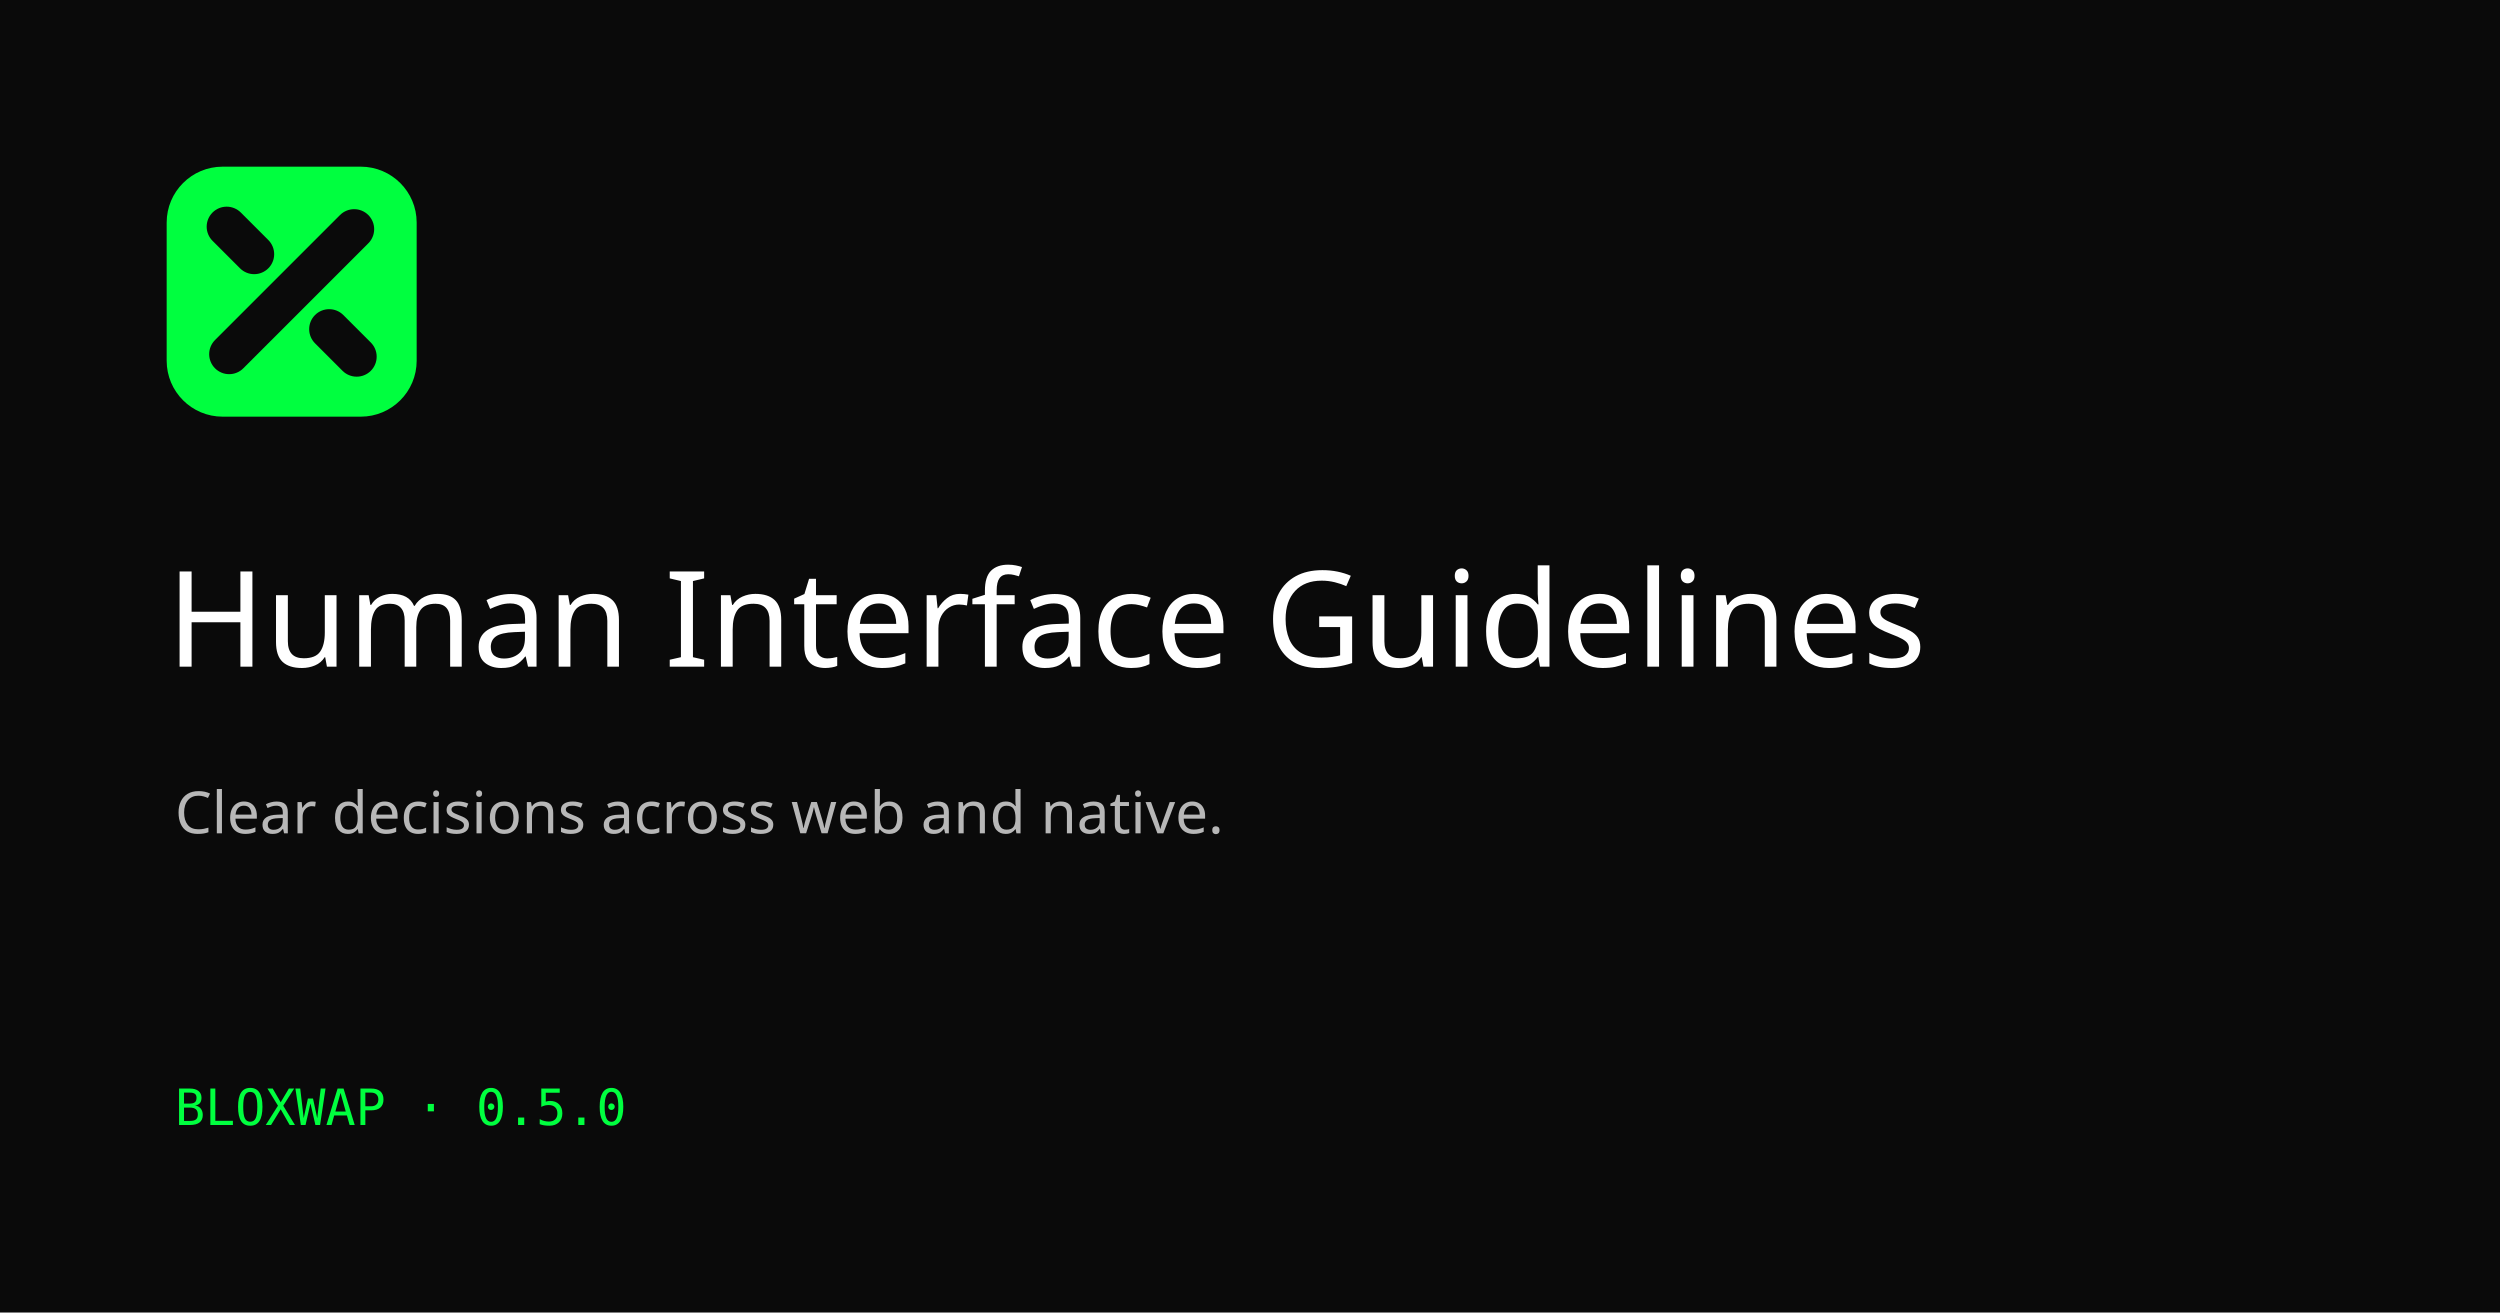
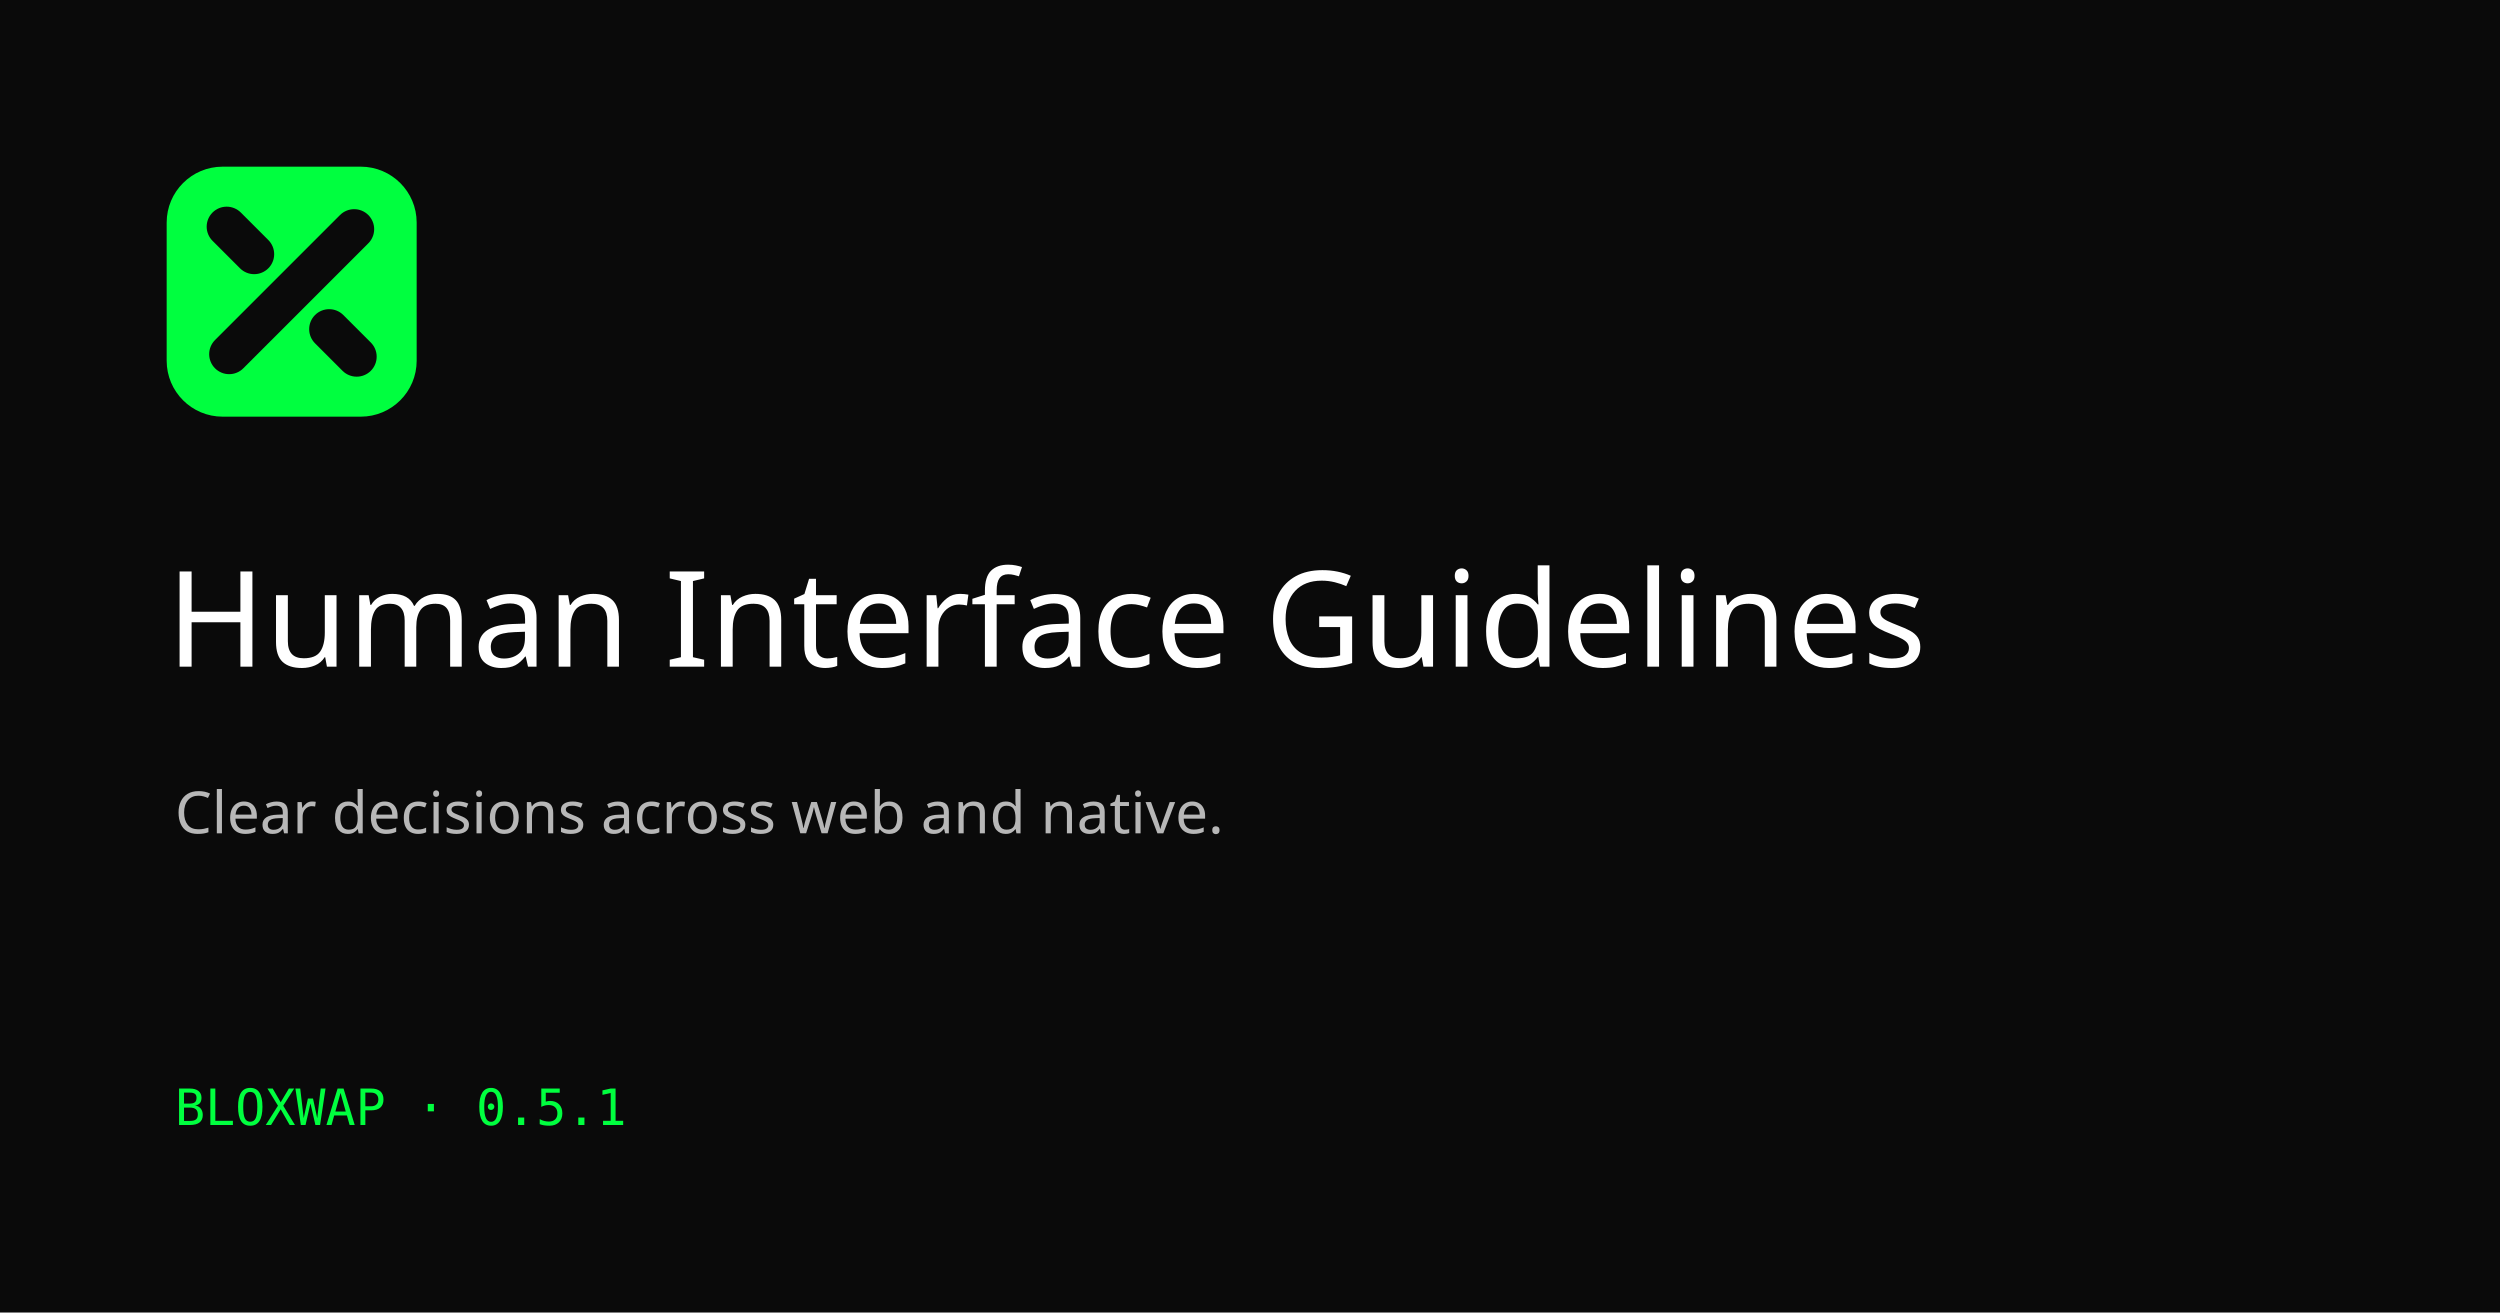
<svg xmlns="http://www.w3.org/2000/svg" width="1200" height="630" viewBox="0 0 1200 630">
  <rect width="1200" height="630" fill="#0a0a0a" />
  <g transform="translate(80 80) scale(1.2)">
    <rect width="100" height="100" rx="22.37" fill="#00ff3f" style="fill:#00ff3f;fill:color(display-p3 0 1 0.24);" />
    <g fill="none" stroke="#0a0a0a" stroke-width="16" stroke-linecap="round" style="stroke:#0a0a0a;stroke:color(display-p3 0.04 0.04 0.04);">
      <path d="M25 75L75 25" />
      <path d="M24 24L35 35" />
      <path d="M65 65L76 76" />
    </g>
  </g>
  <text x="80" y="320" fill="#ffffff" font-family="sans-serif" font-size="64">Human Interface Guidelines</text>
  <text x="84" y="400" fill="#b7b7b7" font-family="sans-serif" font-size="28">Clear decisions across web and native.</text>
-   <text x="84" y="540" fill="#00ff3f" font-family="monospace" font-size="24">BLOXWAP · 0.5.0</text>
+   <text x="84" y="540" fill="#00ff3f" font-family="monospace" font-size="24">BLOXWAP · 0.5.1</text>
</svg>
